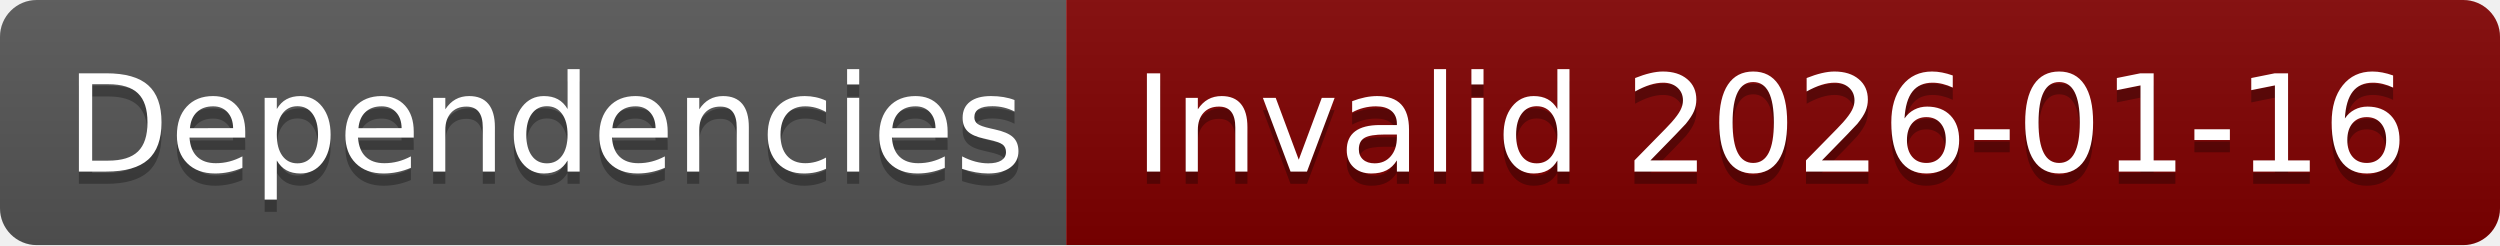
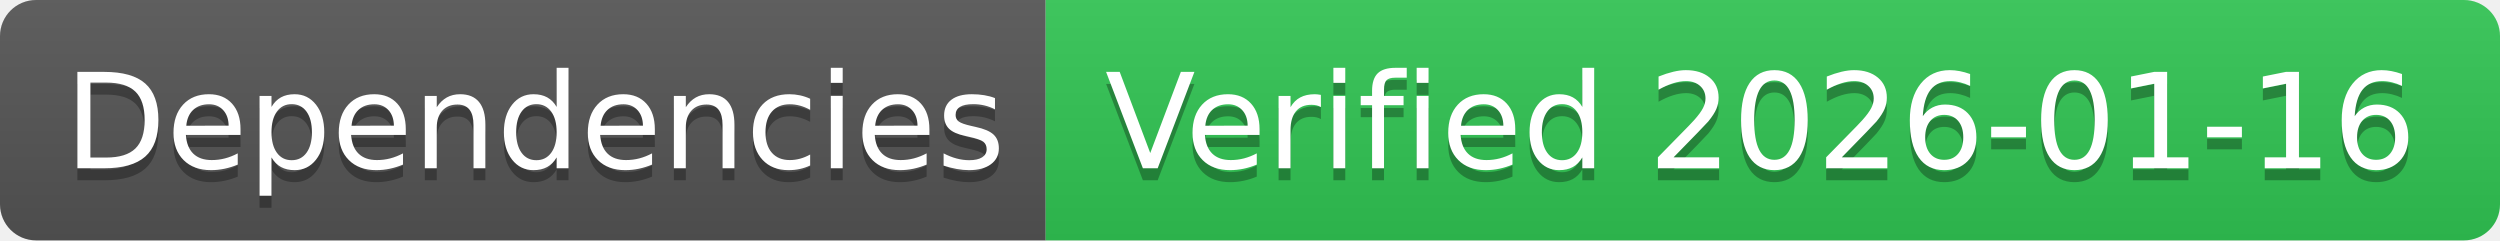
- <svg xmlns="http://www.w3.org/2000/svg" width="204" height="20" role="img" aria-label="Dependencies: Invalid 2026-01-16">
+ <svg xmlns="http://www.w3.org/2000/svg" width="208" height="20" role="img" aria-label="Dependencies: Verified 2026-01-16">
  <linearGradient id="s" x2="0" y2="100%">
    <stop offset="0" stop-color="#bbb" stop-opacity=".1" />
    <stop offset="1" stop-opacity=".1" />
  </linearGradient>
  <clipPath id="r">
-     <rect width="204" height="20" rx="3" fill="#fff" />
+     <rect width="208" height="20" rx="3" fill="#fff" />
  </clipPath>
  <g clip-path="url(#r)">
    <rect width="87" height="20" fill="#555" />
-     <rect x="87" width="117" height="20" fill="#800000" />
-     <rect width="204" height="20" fill="url(#s)" />
+     <rect x="87" width="121" height="20" fill="#31c653" />
+     <rect width="208" height="20" fill="url(#s)" />
  </g>
  <g fill="#fff" text-anchor="middle" font-family="Verdana,Geneva,DejaVu Sans,sans-serif" text-rendering="geometricPrecision" font-size="110">
    <text aria-hidden="true" x="445" y="150" fill="#010101" fill-opacity=".3" transform="scale(.1)" textLength="770">Dependencies</text>
    <text x="445" y="140" transform="scale(.1)" fill="#fff" textLength="770">Dependencies</text>
-     <text aria-hidden="true" x="1445" y="150" fill="#010101" fill-opacity=".3" transform="scale(.1)" textLength="1070">Invalid 2026-01-16</text>
-     <text x="1445" y="140" transform="scale(.1)" fill="#fff" textLength="1070">Invalid 2026-01-16</text>
+     <text aria-hidden="true" x="1465" y="150" fill="#010101" fill-opacity=".3" transform="scale(.1)" textLength="1110">Verified 2026-01-16</text>
+     <text x="1465" y="140" transform="scale(.1)" fill="#fff" textLength="1110">Verified 2026-01-16</text>
  </g>
</svg>
